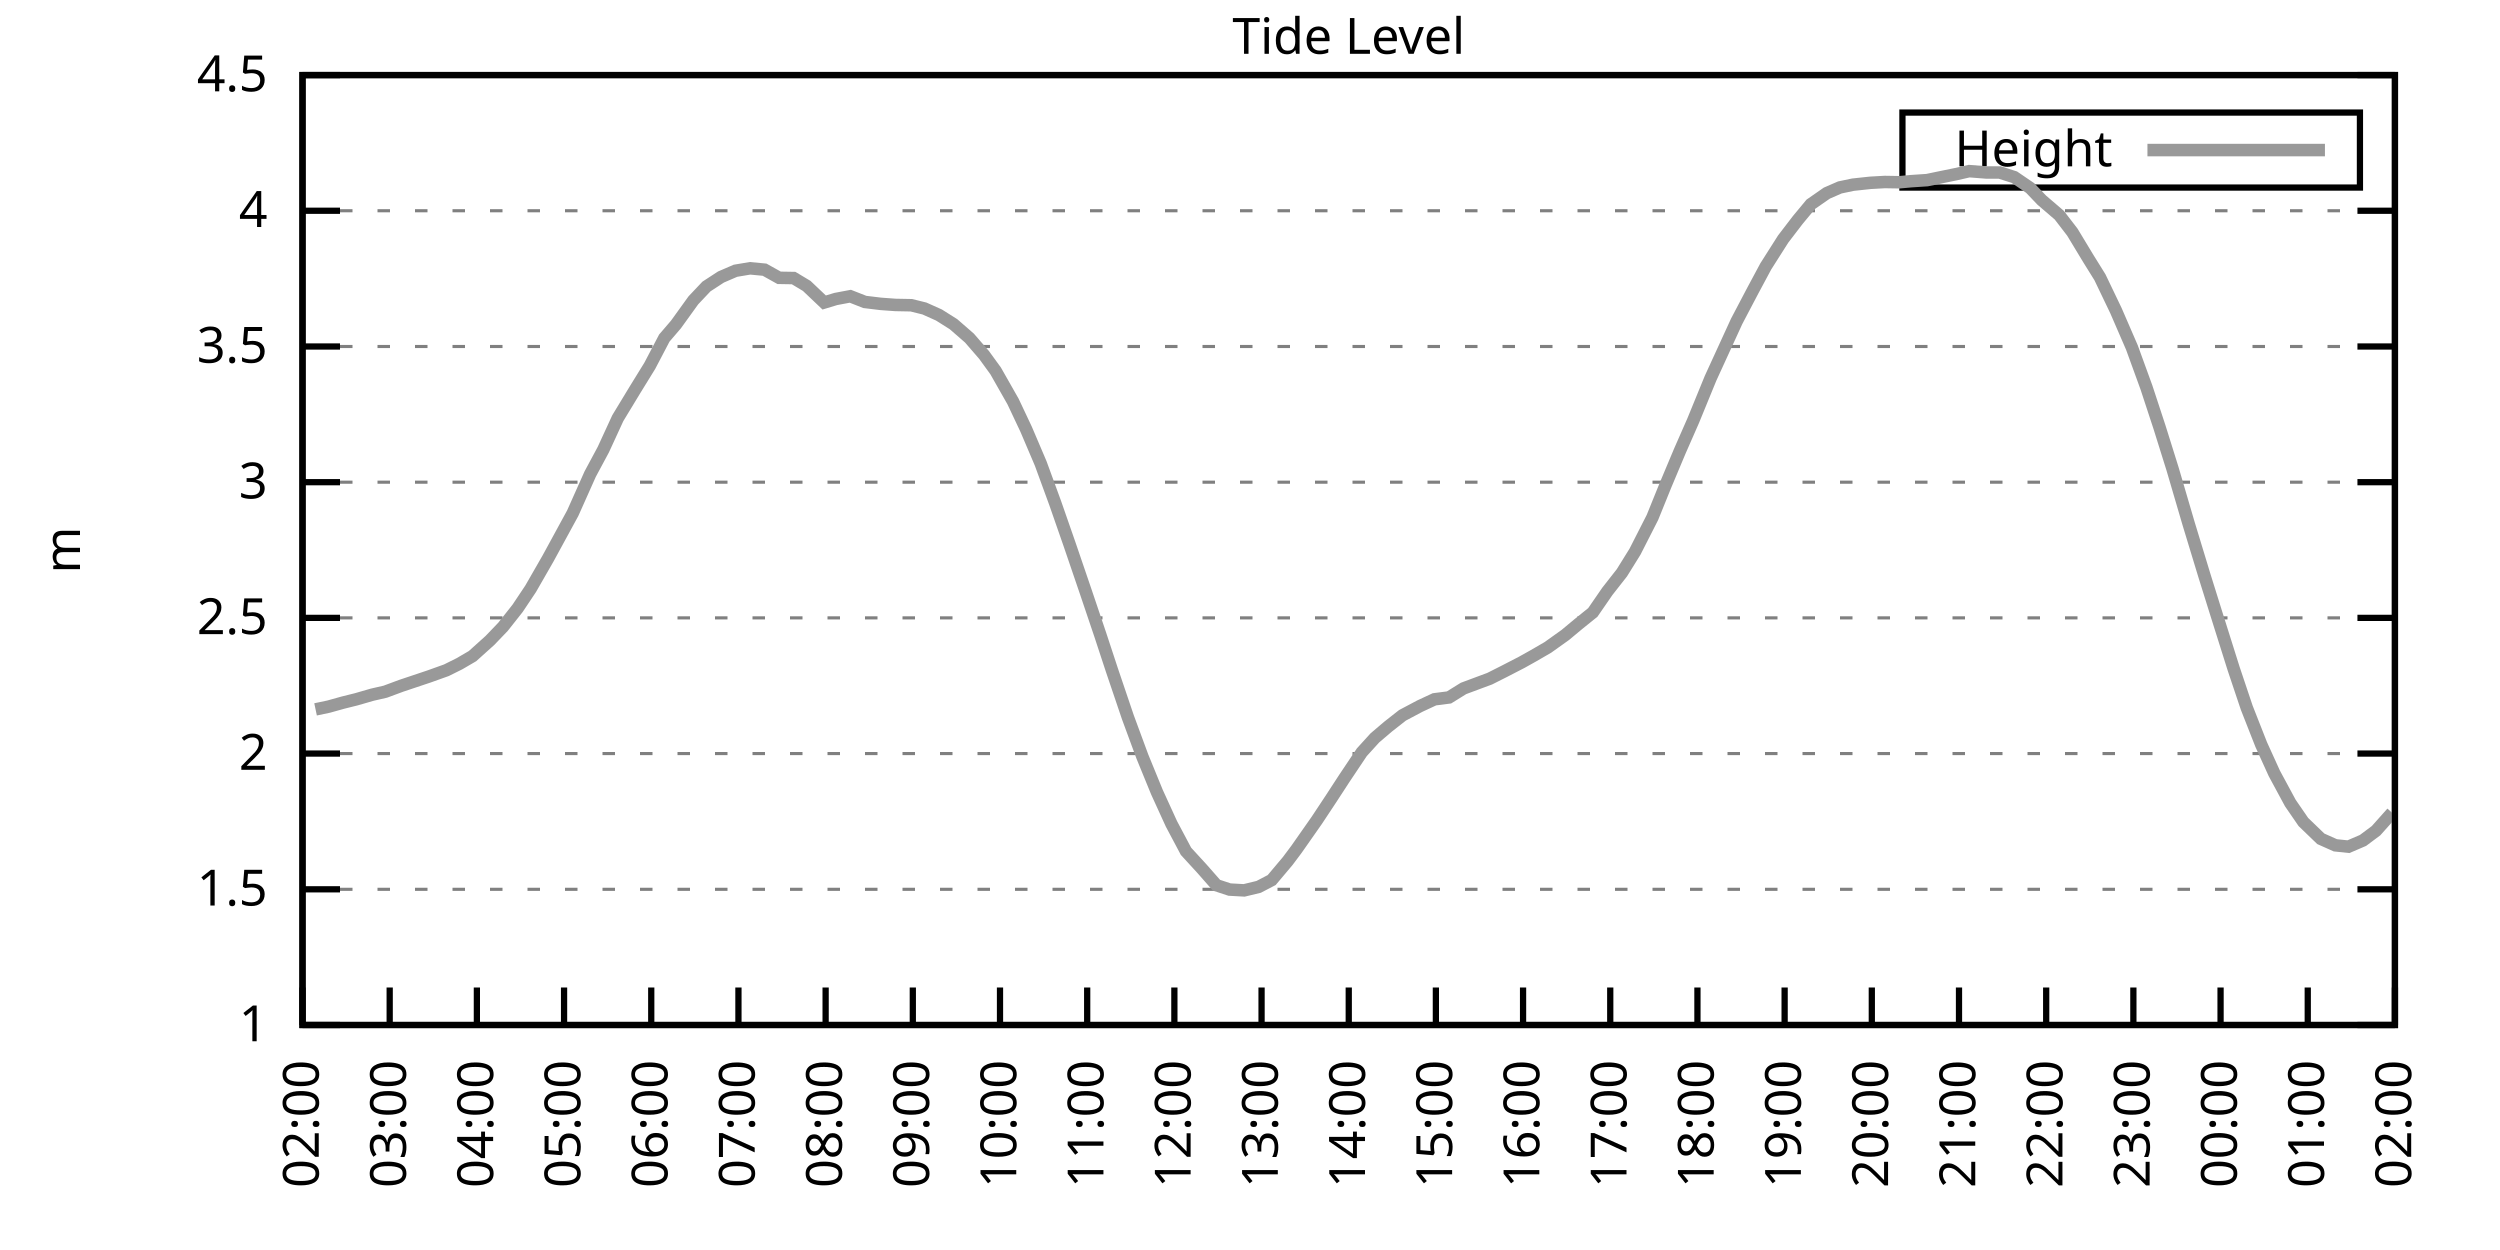
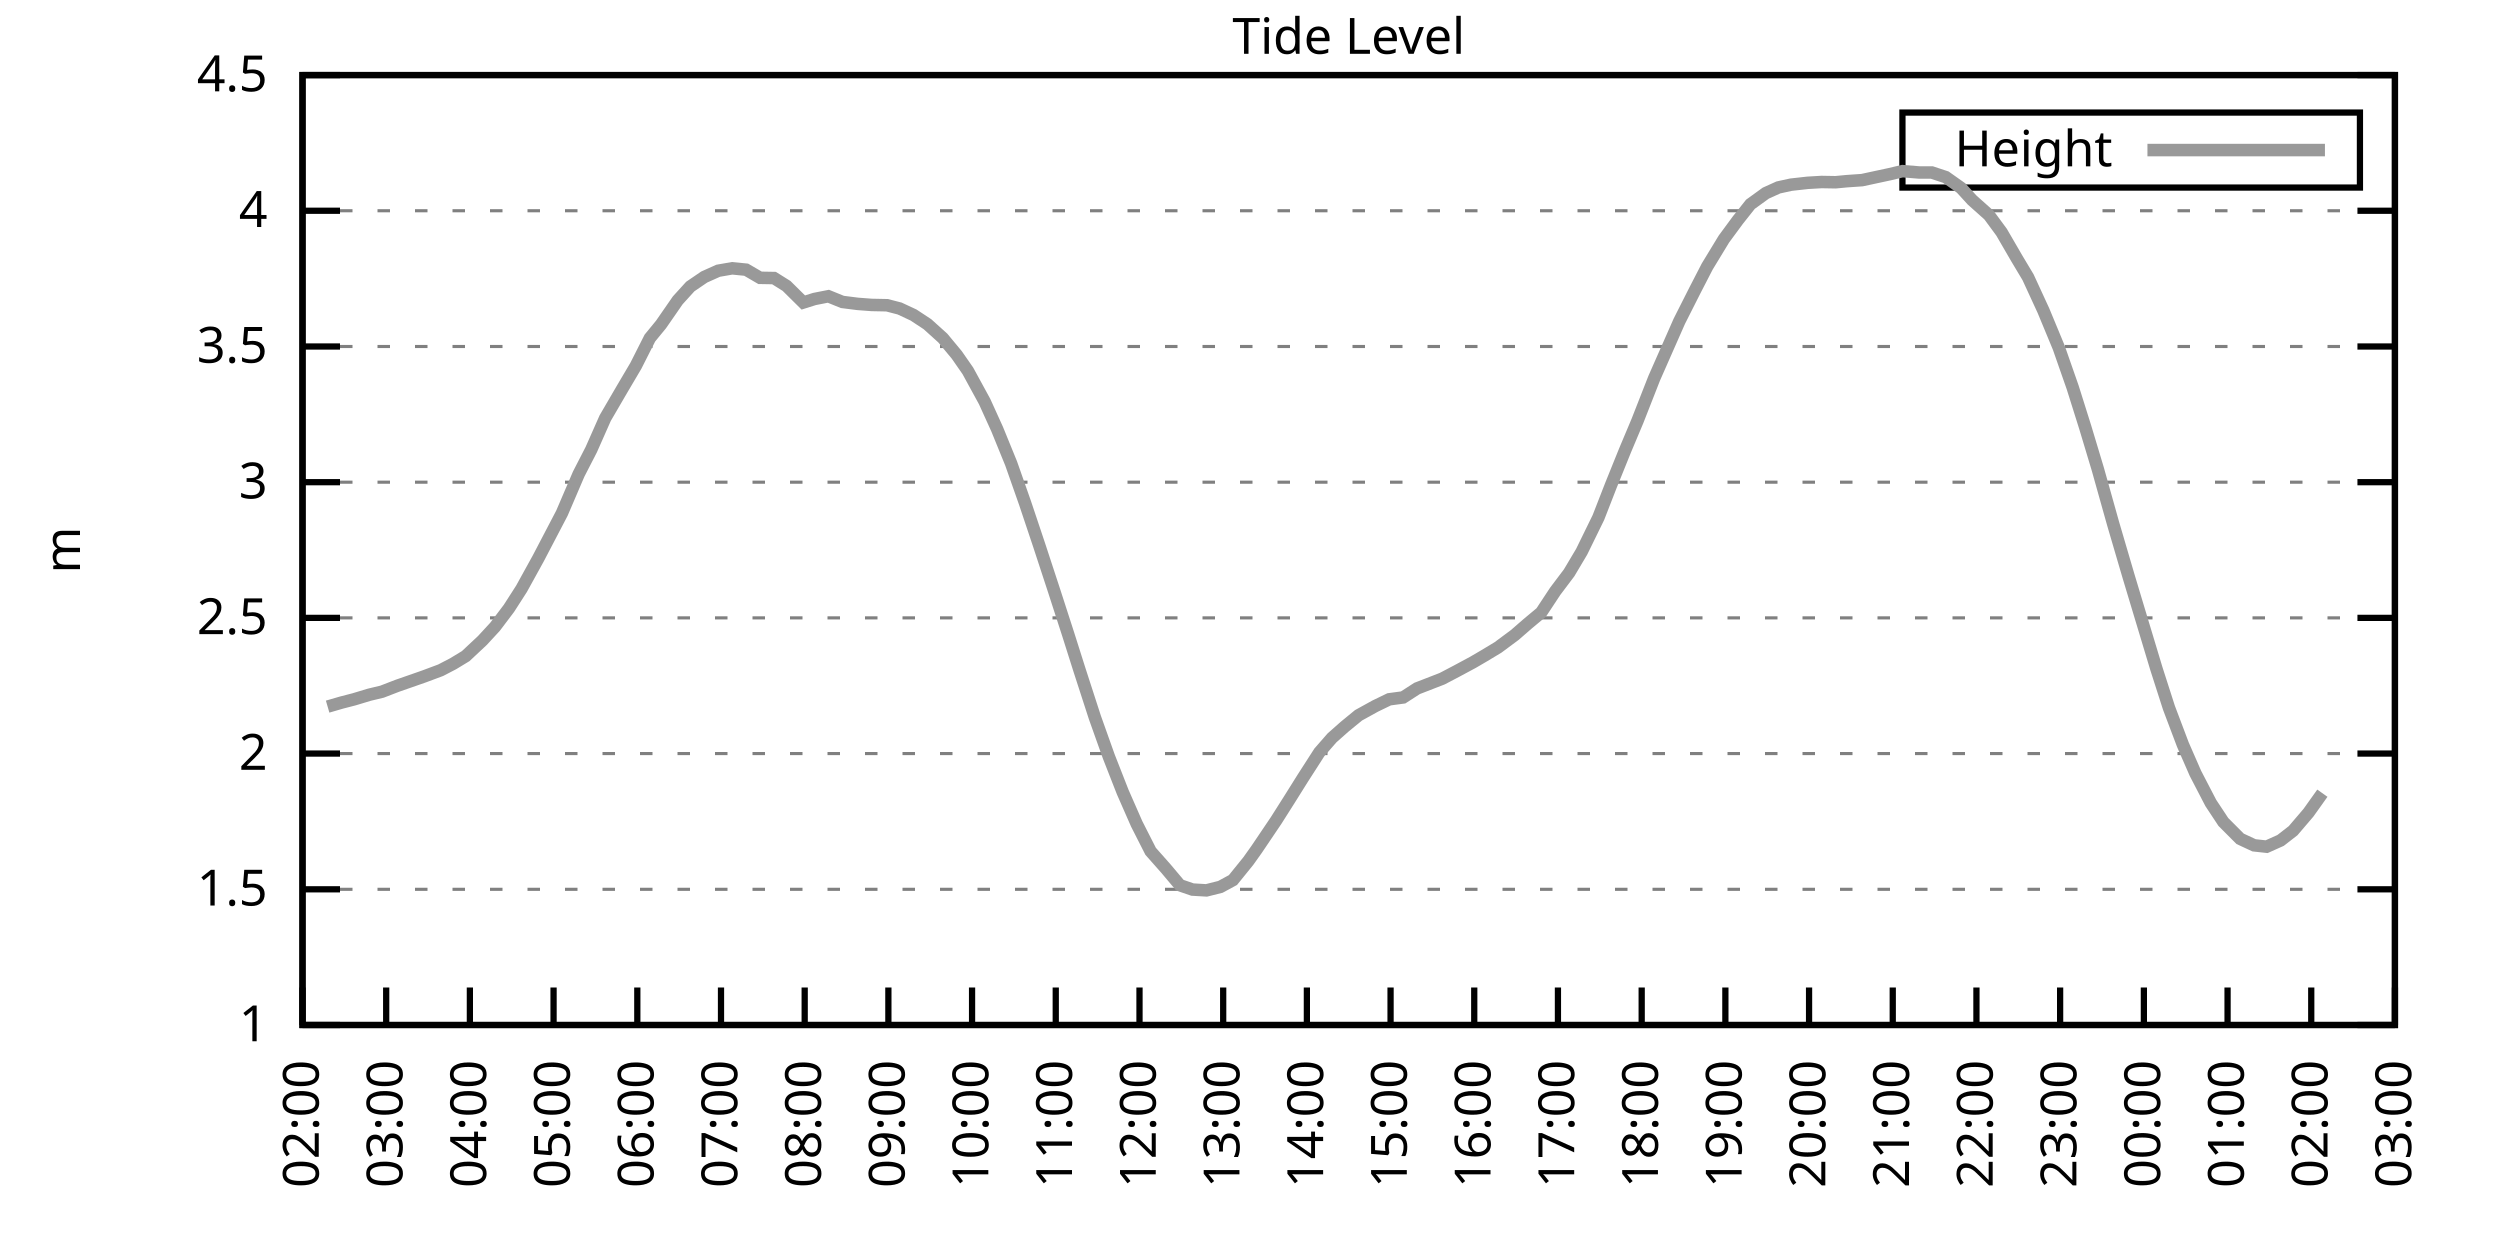
<svg xmlns="http://www.w3.org/2000/svg" xmlns:xlink="http://www.w3.org/1999/xlink" width="400" height="200" viewBox="0 0 400 200">
  <g id="gnuplot_canvas">
    <rect x="0" y="0" width="400" height="200" fill="none" />
    <defs>
      <circle id="gpDot" r="0.5" stroke-width="0.5" stroke="currentColor" />
      <path id="gpPt0" stroke-width="0.333" stroke="currentColor" d="M-1,0 h2 M0,-1 v2" />
      <path id="gpPt1" stroke-width="0.333" stroke="currentColor" d="M-1,-1 L1,1 M1,-1 L-1,1" />
      <path id="gpPt2" stroke-width="0.333" stroke="currentColor" d="M-1,0 L1,0 M0,-1 L0,1 M-1,-1 L1,1 M-1,1 L1,-1" />
      <rect id="gpPt3" stroke-width="0.333" stroke="currentColor" x="-1" y="-1" width="2" height="2" />
      <rect id="gpPt4" stroke-width="0.333" stroke="currentColor" fill="currentColor" x="-1" y="-1" width="2" height="2" />
      <circle id="gpPt5" stroke-width="0.333" stroke="currentColor" cx="0" cy="0" r="1" />
      <use xlink:href="#gpPt5" id="gpPt6" fill="currentColor" stroke="none" />
      <path id="gpPt7" stroke-width="0.333" stroke="currentColor" d="M0,-1.33 L-1.33,0.67 L1.33,0.67 z" />
      <use xlink:href="#gpPt7" id="gpPt8" fill="currentColor" stroke="none" />
      <use xlink:href="#gpPt7" id="gpPt9" stroke="currentColor" transform="rotate(180)" />
      <use xlink:href="#gpPt9" id="gpPt10" fill="currentColor" stroke="none" />
      <use xlink:href="#gpPt3" id="gpPt11" stroke="currentColor" transform="rotate(45)" />
      <use xlink:href="#gpPt11" id="gpPt12" fill="currentColor" stroke="none" />
      <path id="gpPt13" stroke-width="0.333" stroke="currentColor" d="M0,1.330 L1.265,0.411 L0.782,-1.067 L-0.782,-1.076 L-1.265,0.411 z" />
      <use xlink:href="#gpPt13" id="gpPt14" fill="currentColor" stroke="none" />
      <filter id="textbox" filterUnits="objectBoundingBox" x="0" y="0" height="1" width="1">
        <feFlood flood-color="white" flood-opacity="1" result="bgnd" />
        <feComposite in="SourceGraphic" in2="bgnd" operator="atop" />
      </filter>
      <filter id="greybox" filterUnits="objectBoundingBox" x="0" y="0" height="1" width="1">
        <feFlood flood-color="lightgrey" flood-opacity="1" result="grey" />
        <feComposite in="SourceGraphic" in2="grey" operator="atop" />
      </filter>
    </defs>
    <g fill="none" color="white" stroke="currentColor" stroke-width="1.00" stroke-linecap="butt" stroke-linejoin="miter">
</g>
    <g fill="none" color="black" stroke="currentColor" stroke-width="1.00" stroke-linecap="butt" stroke-linejoin="miter">
      <g stroke="none" shape-rendering="crispEdges">
        <polygon fill="rgb(255, 255, 255)" points="48.40,164.00 383.18,164.00 383.18,12.02 48.40,12.02 " />
      </g>
    </g>
    <g fill="none" color="black" stroke="currentColor" stroke-width="1.00" stroke-linecap="butt" stroke-linejoin="miter">
</g>
    <g fill="none" color="black" stroke="black" stroke-width="0.50" stroke-linecap="butt" stroke-linejoin="miter">
</g>
    <g fill="none" color="gray" stroke="currentColor" stroke-width="0.50" stroke-linecap="butt" stroke-linejoin="miter">
      <path stroke="gray" stroke-dasharray="2,4" class="gridline" d="M48.40,164.00 L383.19,164.00  " />
    </g>
    <g fill="none" color="gray" stroke="gray" stroke-width="1.00" stroke-linecap="butt" stroke-linejoin="miter">
</g>
    <g fill="none" color="black" stroke="currentColor" stroke-width="1.00" stroke-linecap="butt" stroke-linejoin="miter">
      <path stroke="black" d="M48.40,164.00 L54.40,164.00 M383.19,164.00 L377.19,164.00  " />
      <g transform="translate(42.80,166.60)" stroke="none" fill="black" font-family="Sans" font-size="8.00" text-anchor="end">
        <text>
          <tspan font-family="Sans"> 1</tspan>
        </text>
      </g>
    </g>
    <g fill="none" color="black" stroke="currentColor" stroke-width="1.00" stroke-linecap="butt" stroke-linejoin="miter">
</g>
    <g fill="none" color="black" stroke="black" stroke-width="0.50" stroke-linecap="butt" stroke-linejoin="miter">
</g>
    <g fill="none" color="gray" stroke="currentColor" stroke-width="0.50" stroke-linecap="butt" stroke-linejoin="miter">
      <path stroke="gray" stroke-dasharray="2,4" class="gridline" d="M48.40,142.29 L383.19,142.29  " />
    </g>
    <g fill="none" color="gray" stroke="gray" stroke-width="1.00" stroke-linecap="butt" stroke-linejoin="miter">
</g>
    <g fill="none" color="black" stroke="currentColor" stroke-width="1.00" stroke-linecap="butt" stroke-linejoin="miter">
      <path stroke="black" d="M48.40,142.29 L54.40,142.29 M383.19,142.29 L377.19,142.29  " />
      <g transform="translate(42.80,144.89)" stroke="none" fill="black" font-family="Sans" font-size="8.00" text-anchor="end">
        <text>
          <tspan font-family="Sans"> 1.5</tspan>
        </text>
      </g>
    </g>
    <g fill="none" color="black" stroke="currentColor" stroke-width="1.00" stroke-linecap="butt" stroke-linejoin="miter">
</g>
    <g fill="none" color="black" stroke="black" stroke-width="0.50" stroke-linecap="butt" stroke-linejoin="miter">
</g>
    <g fill="none" color="gray" stroke="currentColor" stroke-width="0.50" stroke-linecap="butt" stroke-linejoin="miter">
      <path stroke="gray" stroke-dasharray="2,4" class="gridline" d="M48.40,120.57 L383.19,120.57  " />
    </g>
    <g fill="none" color="gray" stroke="gray" stroke-width="1.00" stroke-linecap="butt" stroke-linejoin="miter">
</g>
    <g fill="none" color="black" stroke="currentColor" stroke-width="1.00" stroke-linecap="butt" stroke-linejoin="miter">
      <path stroke="black" d="M48.40,120.57 L54.40,120.57 M383.19,120.57 L377.19,120.57  " />
      <g transform="translate(42.80,123.17)" stroke="none" fill="black" font-family="Sans" font-size="8.00" text-anchor="end">
        <text>
          <tspan font-family="Sans"> 2</tspan>
        </text>
      </g>
    </g>
    <g fill="none" color="black" stroke="currentColor" stroke-width="1.00" stroke-linecap="butt" stroke-linejoin="miter">
</g>
    <g fill="none" color="black" stroke="black" stroke-width="0.50" stroke-linecap="butt" stroke-linejoin="miter">
</g>
    <g fill="none" color="gray" stroke="currentColor" stroke-width="0.50" stroke-linecap="butt" stroke-linejoin="miter">
      <path stroke="gray" stroke-dasharray="2,4" class="gridline" d="M48.40,98.86 L383.19,98.86  " />
    </g>
    <g fill="none" color="gray" stroke="gray" stroke-width="1.00" stroke-linecap="butt" stroke-linejoin="miter">
</g>
    <g fill="none" color="black" stroke="currentColor" stroke-width="1.00" stroke-linecap="butt" stroke-linejoin="miter">
      <path stroke="black" d="M48.40,98.86 L54.40,98.86 M383.19,98.86 L377.19,98.86  " />
      <g transform="translate(42.80,101.46)" stroke="none" fill="black" font-family="Sans" font-size="8.00" text-anchor="end">
        <text>
          <tspan font-family="Sans"> 2.5</tspan>
        </text>
      </g>
    </g>
    <g fill="none" color="black" stroke="currentColor" stroke-width="1.00" stroke-linecap="butt" stroke-linejoin="miter">
</g>
    <g fill="none" color="black" stroke="black" stroke-width="0.50" stroke-linecap="butt" stroke-linejoin="miter">
</g>
    <g fill="none" color="gray" stroke="currentColor" stroke-width="0.50" stroke-linecap="butt" stroke-linejoin="miter">
      <path stroke="gray" stroke-dasharray="2,4" class="gridline" d="M48.40,77.15 L383.19,77.15  " />
    </g>
    <g fill="none" color="gray" stroke="gray" stroke-width="1.00" stroke-linecap="butt" stroke-linejoin="miter">
</g>
    <g fill="none" color="black" stroke="currentColor" stroke-width="1.00" stroke-linecap="butt" stroke-linejoin="miter">
      <path stroke="black" d="M48.40,77.15 L54.40,77.15 M383.19,77.15 L377.19,77.15  " />
      <g transform="translate(42.80,79.75)" stroke="none" fill="black" font-family="Sans" font-size="8.00" text-anchor="end">
        <text>
          <tspan font-family="Sans"> 3</tspan>
        </text>
      </g>
    </g>
    <g fill="none" color="black" stroke="currentColor" stroke-width="1.00" stroke-linecap="butt" stroke-linejoin="miter">
</g>
    <g fill="none" color="black" stroke="black" stroke-width="0.50" stroke-linecap="butt" stroke-linejoin="miter">
</g>
    <g fill="none" color="gray" stroke="currentColor" stroke-width="0.50" stroke-linecap="butt" stroke-linejoin="miter">
      <path stroke="gray" stroke-dasharray="2,4" class="gridline" d="M48.40,55.44 L383.19,55.44  " />
    </g>
    <g fill="none" color="gray" stroke="gray" stroke-width="1.00" stroke-linecap="butt" stroke-linejoin="miter">
</g>
    <g fill="none" color="black" stroke="currentColor" stroke-width="1.00" stroke-linecap="butt" stroke-linejoin="miter">
      <path stroke="black" d="M48.40,55.44 L54.40,55.44 M383.19,55.44 L377.19,55.44  " />
      <g transform="translate(42.80,58.04)" stroke="none" fill="black" font-family="Sans" font-size="8.00" text-anchor="end">
        <text>
          <tspan font-family="Sans"> 3.5</tspan>
        </text>
      </g>
    </g>
    <g fill="none" color="black" stroke="currentColor" stroke-width="1.00" stroke-linecap="butt" stroke-linejoin="miter">
</g>
    <g fill="none" color="black" stroke="black" stroke-width="0.50" stroke-linecap="butt" stroke-linejoin="miter">
</g>
    <g fill="none" color="gray" stroke="currentColor" stroke-width="0.50" stroke-linecap="butt" stroke-linejoin="miter">
      <path stroke="gray" stroke-dasharray="2,4" class="gridline" d="M48.40,33.72 L383.19,33.72  " />
    </g>
    <g fill="none" color="gray" stroke="gray" stroke-width="1.00" stroke-linecap="butt" stroke-linejoin="miter">
</g>
    <g fill="none" color="black" stroke="currentColor" stroke-width="1.00" stroke-linecap="butt" stroke-linejoin="miter">
      <path stroke="black" d="M48.40,33.72 L54.40,33.72 M383.19,33.72 L377.19,33.72  " />
      <g transform="translate(42.80,36.32)" stroke="none" fill="black" font-family="Sans" font-size="8.00" text-anchor="end">
        <text>
          <tspan font-family="Sans"> 4</tspan>
        </text>
      </g>
    </g>
    <g fill="none" color="black" stroke="currentColor" stroke-width="1.00" stroke-linecap="butt" stroke-linejoin="miter">
</g>
    <g fill="none" color="black" stroke="black" stroke-width="0.50" stroke-linecap="butt" stroke-linejoin="miter">
</g>
    <g fill="none" color="gray" stroke="currentColor" stroke-width="0.50" stroke-linecap="butt" stroke-linejoin="miter">
      <path stroke="gray" stroke-dasharray="2,4" class="gridline" d="M48.40,12.01 L383.19,12.01  " />
    </g>
    <g fill="none" color="gray" stroke="gray" stroke-width="1.00" stroke-linecap="butt" stroke-linejoin="miter">
</g>
    <g fill="none" color="black" stroke="currentColor" stroke-width="1.00" stroke-linecap="butt" stroke-linejoin="miter">
      <path stroke="black" d="M48.40,12.01 L54.40,12.01 M383.19,12.01 L377.19,12.01  " />
      <g transform="translate(42.80,14.61)" stroke="none" fill="black" font-family="Sans" font-size="8.00" text-anchor="end">
        <text>
          <tspan font-family="Sans"> 4.5</tspan>
        </text>
      </g>
    </g>
    <g fill="none" color="black" stroke="currentColor" stroke-width="1.00" stroke-linecap="butt" stroke-linejoin="miter">
      <path stroke="black" d="M48.40,164.00 L48.40,158.00  " />
      <g transform="translate(51.00,169.60) rotate(270.00)" stroke="none" fill="black" font-family="Sans" font-size="8.00" text-anchor="end">
        <text>
          <tspan font-family="Sans">02:00</tspan>
        </text>
      </g>
    </g>
    <g fill="none" color="black" stroke="currentColor" stroke-width="1.00" stroke-linecap="butt" stroke-linejoin="miter">
-       <path stroke="black" d="M62.35,164.00 L62.35,158.00  " />
-       <g transform="translate(64.95,169.60) rotate(270.00)" stroke="none" fill="black" font-family="Sans" font-size="8.00" text-anchor="end">
+       <path stroke="black" d="M61.79,164.00 L61.79,158.00  " />
+       <g transform="translate(64.39,169.60) rotate(270.00)" stroke="none" fill="black" font-family="Sans" font-size="8.00" text-anchor="end">
        <text>
          <tspan font-family="Sans">03:00</tspan>
        </text>
      </g>
    </g>
    <g fill="none" color="black" stroke="currentColor" stroke-width="1.00" stroke-linecap="butt" stroke-linejoin="miter">
-       <path stroke="black" d="M76.30,164.00 L76.30,158.00  " />
-       <g transform="translate(78.90,169.60) rotate(270.00)" stroke="none" fill="black" font-family="Sans" font-size="8.00" text-anchor="end">
+       <path stroke="black" d="M75.18,164.00 L75.18,158.00  " />
+       <g transform="translate(77.78,169.60) rotate(270.00)" stroke="none" fill="black" font-family="Sans" font-size="8.00" text-anchor="end">
        <text>
          <tspan font-family="Sans">04:00</tspan>
        </text>
      </g>
    </g>
    <g fill="none" color="black" stroke="currentColor" stroke-width="1.00" stroke-linecap="butt" stroke-linejoin="miter">
-       <path stroke="black" d="M90.25,164.00 L90.25,158.00  " />
-       <g transform="translate(92.85,169.60) rotate(270.00)" stroke="none" fill="black" font-family="Sans" font-size="8.00" text-anchor="end">
+       <path stroke="black" d="M88.57,164.00 L88.57,158.00  " />
+       <g transform="translate(91.17,169.60) rotate(270.00)" stroke="none" fill="black" font-family="Sans" font-size="8.00" text-anchor="end">
        <text>
          <tspan font-family="Sans">05:00</tspan>
        </text>
      </g>
    </g>
    <g fill="none" color="black" stroke="currentColor" stroke-width="1.00" stroke-linecap="butt" stroke-linejoin="miter">
-       <path stroke="black" d="M104.20,164.00 L104.20,158.00  " />
-       <g transform="translate(106.80,169.60) rotate(270.00)" stroke="none" fill="black" font-family="Sans" font-size="8.00" text-anchor="end">
+       <path stroke="black" d="M101.97,164.00 L101.97,158.00  " />
+       <g transform="translate(104.57,169.60) rotate(270.00)" stroke="none" fill="black" font-family="Sans" font-size="8.00" text-anchor="end">
        <text>
          <tspan font-family="Sans">06:00</tspan>
        </text>
      </g>
    </g>
    <g fill="none" color="black" stroke="currentColor" stroke-width="1.00" stroke-linecap="butt" stroke-linejoin="miter">
-       <path stroke="black" d="M118.15,164.00 L118.15,158.00  " />
-       <g transform="translate(120.75,169.60) rotate(270.00)" stroke="none" fill="black" font-family="Sans" font-size="8.00" text-anchor="end">
+       <path stroke="black" d="M115.36,164.00 L115.36,158.00  " />
+       <g transform="translate(117.96,169.60) rotate(270.00)" stroke="none" fill="black" font-family="Sans" font-size="8.00" text-anchor="end">
        <text>
          <tspan font-family="Sans">07:00</tspan>
        </text>
      </g>
    </g>
    <g fill="none" color="black" stroke="currentColor" stroke-width="1.00" stroke-linecap="butt" stroke-linejoin="miter">
-       <path stroke="black" d="M132.10,164.00 L132.10,158.00  " />
-       <g transform="translate(134.70,169.60) rotate(270.00)" stroke="none" fill="black" font-family="Sans" font-size="8.00" text-anchor="end">
+       <path stroke="black" d="M128.75,164.00 L128.75,158.00  " />
+       <g transform="translate(131.35,169.60) rotate(270.00)" stroke="none" fill="black" font-family="Sans" font-size="8.00" text-anchor="end">
        <text>
          <tspan font-family="Sans">08:00</tspan>
        </text>
      </g>
    </g>
    <g fill="none" color="black" stroke="currentColor" stroke-width="1.00" stroke-linecap="butt" stroke-linejoin="miter">
-       <path stroke="black" d="M146.05,164.00 L146.05,158.00  " />
-       <g transform="translate(148.65,169.60) rotate(270.00)" stroke="none" fill="black" font-family="Sans" font-size="8.00" text-anchor="end">
+       <path stroke="black" d="M142.14,164.00 L142.14,158.00  " />
+       <g transform="translate(144.74,169.60) rotate(270.00)" stroke="none" fill="black" font-family="Sans" font-size="8.00" text-anchor="end">
        <text>
          <tspan font-family="Sans">09:00</tspan>
        </text>
      </g>
    </g>
    <g fill="none" color="black" stroke="currentColor" stroke-width="1.00" stroke-linecap="butt" stroke-linejoin="miter">
-       <path stroke="black" d="M160.00,164.00 L160.00,158.00  " />
-       <g transform="translate(162.60,169.60) rotate(270.00)" stroke="none" fill="black" font-family="Sans" font-size="8.00" text-anchor="end">
+       <path stroke="black" d="M155.53,164.00 L155.53,158.00  " />
+       <g transform="translate(158.13,169.60) rotate(270.00)" stroke="none" fill="black" font-family="Sans" font-size="8.00" text-anchor="end">
        <text>
          <tspan font-family="Sans">10:00</tspan>
        </text>
      </g>
    </g>
    <g fill="none" color="black" stroke="currentColor" stroke-width="1.00" stroke-linecap="butt" stroke-linejoin="miter">
-       <path stroke="black" d="M173.95,164.00 L173.95,158.00  " />
-       <g transform="translate(176.55,169.60) rotate(270.00)" stroke="none" fill="black" font-family="Sans" font-size="8.00" text-anchor="end">
+       <path stroke="black" d="M168.92,164.00 L168.92,158.00  " />
+       <g transform="translate(171.52,169.60) rotate(270.00)" stroke="none" fill="black" font-family="Sans" font-size="8.00" text-anchor="end">
        <text>
          <tspan font-family="Sans">11:00</tspan>
        </text>
      </g>
    </g>
    <g fill="none" color="black" stroke="currentColor" stroke-width="1.00" stroke-linecap="butt" stroke-linejoin="miter">
-       <path stroke="black" d="M187.90,164.00 L187.90,158.00  " />
-       <g transform="translate(190.50,169.60) rotate(270.00)" stroke="none" fill="black" font-family="Sans" font-size="8.00" text-anchor="end">
+       <path stroke="black" d="M182.32,164.00 L182.32,158.00  " />
+       <g transform="translate(184.92,169.60) rotate(270.00)" stroke="none" fill="black" font-family="Sans" font-size="8.00" text-anchor="end">
        <text>
          <tspan font-family="Sans">12:00</tspan>
        </text>
      </g>
    </g>
    <g fill="none" color="black" stroke="currentColor" stroke-width="1.00" stroke-linecap="butt" stroke-linejoin="miter">
-       <path stroke="black" d="M201.85,164.00 L201.85,158.00  " />
-       <g transform="translate(204.45,169.60) rotate(270.00)" stroke="none" fill="black" font-family="Sans" font-size="8.00" text-anchor="end">
+       <path stroke="black" d="M195.71,164.00 L195.71,158.00  " />
+       <g transform="translate(198.31,169.60) rotate(270.00)" stroke="none" fill="black" font-family="Sans" font-size="8.00" text-anchor="end">
        <text>
          <tspan font-family="Sans">13:00</tspan>
        </text>
      </g>
    </g>
    <g fill="none" color="black" stroke="currentColor" stroke-width="1.00" stroke-linecap="butt" stroke-linejoin="miter">
-       <path stroke="black" d="M215.80,164.00 L215.80,158.00  " />
-       <g transform="translate(218.40,169.60) rotate(270.00)" stroke="none" fill="black" font-family="Sans" font-size="8.00" text-anchor="end">
+       <path stroke="black" d="M209.10,164.00 L209.10,158.00  " />
+       <g transform="translate(211.70,169.60) rotate(270.00)" stroke="none" fill="black" font-family="Sans" font-size="8.00" text-anchor="end">
        <text>
          <tspan font-family="Sans">14:00</tspan>
        </text>
      </g>
    </g>
    <g fill="none" color="black" stroke="currentColor" stroke-width="1.00" stroke-linecap="butt" stroke-linejoin="miter">
-       <path stroke="black" d="M229.74,164.00 L229.74,158.00  " />
-       <g transform="translate(232.34,169.60) rotate(270.00)" stroke="none" fill="black" font-family="Sans" font-size="8.00" text-anchor="end">
+       <path stroke="black" d="M222.49,164.00 L222.49,158.00  " />
+       <g transform="translate(225.09,169.60) rotate(270.00)" stroke="none" fill="black" font-family="Sans" font-size="8.00" text-anchor="end">
        <text>
          <tspan font-family="Sans">15:00</tspan>
        </text>
      </g>
    </g>
    <g fill="none" color="black" stroke="currentColor" stroke-width="1.00" stroke-linecap="butt" stroke-linejoin="miter">
-       <path stroke="black" d="M243.69,164.00 L243.69,158.00  " />
-       <g transform="translate(246.29,169.60) rotate(270.00)" stroke="none" fill="black" font-family="Sans" font-size="8.00" text-anchor="end">
+       <path stroke="black" d="M235.88,164.00 L235.88,158.00  " />
+       <g transform="translate(238.48,169.60) rotate(270.00)" stroke="none" fill="black" font-family="Sans" font-size="8.00" text-anchor="end">
        <text>
          <tspan font-family="Sans">16:00</tspan>
        </text>
      </g>
    </g>
    <g fill="none" color="black" stroke="currentColor" stroke-width="1.00" stroke-linecap="butt" stroke-linejoin="miter">
-       <path stroke="black" d="M257.64,164.00 L257.64,158.00  " />
-       <g transform="translate(260.24,169.60) rotate(270.00)" stroke="none" fill="black" font-family="Sans" font-size="8.00" text-anchor="end">
+       <path stroke="black" d="M249.27,164.00 L249.27,158.00  " />
+       <g transform="translate(251.87,169.60) rotate(270.00)" stroke="none" fill="black" font-family="Sans" font-size="8.00" text-anchor="end">
        <text>
          <tspan font-family="Sans">17:00</tspan>
        </text>
      </g>
    </g>
    <g fill="none" color="black" stroke="currentColor" stroke-width="1.00" stroke-linecap="butt" stroke-linejoin="miter">
-       <path stroke="black" d="M271.59,164.00 L271.59,158.00  " />
-       <g transform="translate(274.19,169.60) rotate(270.00)" stroke="none" fill="black" font-family="Sans" font-size="8.00" text-anchor="end">
+       <path stroke="black" d="M262.67,164.00 L262.67,158.00  " />
+       <g transform="translate(265.27,169.60) rotate(270.00)" stroke="none" fill="black" font-family="Sans" font-size="8.00" text-anchor="end">
        <text>
          <tspan font-family="Sans">18:00</tspan>
        </text>
      </g>
    </g>
    <g fill="none" color="black" stroke="currentColor" stroke-width="1.00" stroke-linecap="butt" stroke-linejoin="miter">
-       <path stroke="black" d="M285.54,164.00 L285.54,158.00  " />
-       <g transform="translate(288.14,169.60) rotate(270.00)" stroke="none" fill="black" font-family="Sans" font-size="8.00" text-anchor="end">
+       <path stroke="black" d="M276.06,164.00 L276.06,158.00  " />
+       <g transform="translate(278.66,169.60) rotate(270.00)" stroke="none" fill="black" font-family="Sans" font-size="8.00" text-anchor="end">
        <text>
          <tspan font-family="Sans">19:00</tspan>
        </text>
      </g>
    </g>
    <g fill="none" color="black" stroke="currentColor" stroke-width="1.00" stroke-linecap="butt" stroke-linejoin="miter">
-       <path stroke="black" d="M299.49,164.00 L299.49,158.00  " />
-       <g transform="translate(302.09,169.60) rotate(270.00)" stroke="none" fill="black" font-family="Sans" font-size="8.00" text-anchor="end">
+       <path stroke="black" d="M289.45,164.00 L289.45,158.00  " />
+       <g transform="translate(292.05,169.60) rotate(270.00)" stroke="none" fill="black" font-family="Sans" font-size="8.00" text-anchor="end">
        <text>
          <tspan font-family="Sans">20:00</tspan>
        </text>
      </g>
    </g>
    <g fill="none" color="black" stroke="currentColor" stroke-width="1.00" stroke-linecap="butt" stroke-linejoin="miter">
-       <path stroke="black" d="M313.44,164.00 L313.44,158.00  " />
-       <g transform="translate(316.04,169.60) rotate(270.00)" stroke="none" fill="black" font-family="Sans" font-size="8.00" text-anchor="end">
+       <path stroke="black" d="M302.84,164.00 L302.84,158.00  " />
+       <g transform="translate(305.44,169.60) rotate(270.00)" stroke="none" fill="black" font-family="Sans" font-size="8.00" text-anchor="end">
        <text>
          <tspan font-family="Sans">21:00</tspan>
        </text>
      </g>
    </g>
    <g fill="none" color="black" stroke="currentColor" stroke-width="1.00" stroke-linecap="butt" stroke-linejoin="miter">
-       <path stroke="black" d="M327.39,164.00 L327.39,158.00  " />
-       <g transform="translate(329.99,169.60) rotate(270.00)" stroke="none" fill="black" font-family="Sans" font-size="8.00" text-anchor="end">
+       <path stroke="black" d="M316.23,164.00 L316.23,158.00  " />
+       <g transform="translate(318.83,169.60) rotate(270.00)" stroke="none" fill="black" font-family="Sans" font-size="8.00" text-anchor="end">
        <text>
          <tspan font-family="Sans">22:00</tspan>
        </text>
      </g>
    </g>
    <g fill="none" color="black" stroke="currentColor" stroke-width="1.00" stroke-linecap="butt" stroke-linejoin="miter">
-       <path stroke="black" d="M341.34,164.00 L341.34,158.00  " />
-       <g transform="translate(343.94,169.60) rotate(270.00)" stroke="none" fill="black" font-family="Sans" font-size="8.00" text-anchor="end">
+       <path stroke="black" d="M329.62,164.00 L329.62,158.00  " />
+       <g transform="translate(332.22,169.60) rotate(270.00)" stroke="none" fill="black" font-family="Sans" font-size="8.00" text-anchor="end">
        <text>
          <tspan font-family="Sans">23:00</tspan>
        </text>
      </g>
    </g>
    <g fill="none" color="black" stroke="currentColor" stroke-width="1.00" stroke-linecap="butt" stroke-linejoin="miter">
-       <path stroke="black" d="M355.29,164.00 L355.29,158.00  " />
-       <g transform="translate(357.89,169.60) rotate(270.00)" stroke="none" fill="black" font-family="Sans" font-size="8.00" text-anchor="end">
+       <path stroke="black" d="M343.02,164.00 L343.02,158.00  " />
+       <g transform="translate(345.62,169.60) rotate(270.00)" stroke="none" fill="black" font-family="Sans" font-size="8.00" text-anchor="end">
        <text>
          <tspan font-family="Sans">00:00</tspan>
        </text>
      </g>
    </g>
    <g fill="none" color="black" stroke="currentColor" stroke-width="1.00" stroke-linecap="butt" stroke-linejoin="miter">
-       <path stroke="black" d="M369.24,164.00 L369.24,158.00  " />
-       <g transform="translate(371.84,169.60) rotate(270.00)" stroke="none" fill="black" font-family="Sans" font-size="8.00" text-anchor="end">
+       <path stroke="black" d="M356.41,164.00 L356.41,158.00  " />
+       <g transform="translate(359.01,169.60) rotate(270.00)" stroke="none" fill="black" font-family="Sans" font-size="8.00" text-anchor="end">
        <text>
          <tspan font-family="Sans">01:00</tspan>
+         </text>
+       </g>
+     </g>
+     <g fill="none" color="black" stroke="currentColor" stroke-width="1.00" stroke-linecap="butt" stroke-linejoin="miter">
+       <path stroke="black" d="M369.80,164.00 L369.80,158.00  " />
+       <g transform="translate(372.40,169.60) rotate(270.00)" stroke="none" fill="black" font-family="Sans" font-size="8.00" text-anchor="end">
+         <text>
+           <tspan font-family="Sans">02:00</tspan>
        </text>
      </g>
    </g>
    <g fill="none" color="black" stroke="currentColor" stroke-width="1.00" stroke-linecap="butt" stroke-linejoin="miter">
      <path stroke="black" d="M383.19,164.00 L383.19,158.00  " />
      <g transform="translate(385.79,169.60) rotate(270.00)" stroke="none" fill="black" font-family="Sans" font-size="8.00" text-anchor="end">
        <text>
-           <tspan font-family="Sans">02:00</tspan>
+           <tspan font-family="Sans">03:00</tspan>
        </text>
      </g>
    </g>
    <g fill="none" color="black" stroke="currentColor" stroke-width="1.00" stroke-linecap="butt" stroke-linejoin="miter">
</g>
    <g fill="none" color="black" stroke="currentColor" stroke-width="1.00" stroke-linecap="butt" stroke-linejoin="miter">
      <path stroke="black" d="M48.40,12.01 L48.40,164.00 L383.19,164.00 L383.19,12.01 L48.40,12.01 Z  " />
    </g>
    <g fill="none" color="black" stroke="currentColor" stroke-width="1.00" stroke-linecap="butt" stroke-linejoin="miter">
</g>
    <g fill="none" color="black" stroke="currentColor" stroke-width="1.00" stroke-linecap="butt" stroke-linejoin="miter">
      <path stroke="black" d="M304.39,30.01 L304.39,18.01 L377.59,18.01 L377.59,30.01 L304.39,30.01 Z  " />
    </g>
    <g id="Tide_level_plot_1">
      <g fill="none" color="white" stroke="black" stroke-width="2.00" stroke-linecap="butt" stroke-linejoin="miter">
</g>
      <g fill="none" color="black" stroke="currentColor" stroke-width="2.00" stroke-linecap="butt" stroke-linejoin="miter">
        <g transform="translate(337.99,26.61)" stroke="none" fill="black" font-family="Sans" font-size="8.00" text-anchor="end">
          <text>
            <tspan font-family="Sans">Height</tspan>
          </text>
        </g>
      </g>
      <g fill="none" color="black" stroke="currentColor" stroke-width="2.00" stroke-linecap="butt" stroke-linejoin="miter">
-         <path stroke="rgb(153, 153, 153)" d="M343.59,24.01 L371.99,24.01 M50.49,113.50 L52.58,113.06 L54.91,112.41 L57.00,111.89 L59.56,111.15 L61.65,110.67   L64.21,109.72 L66.30,109.02 L68.63,108.24 L71.42,107.24 L73.51,106.20 L75.60,104.98 L78.39,102.47 L80.48,100.29   L82.81,97.34 L84.90,94.21 L87.69,89.35 L91.64,82.10 L94.43,75.85 L96.53,71.94 L98.85,66.90 L101.64,62.30   L103.97,58.52 L106.29,54.09 L108.15,51.92 L110.94,48.05 L113.03,45.84 L115.36,44.32 L117.68,43.32 L120.01,42.93   L122.33,43.15 L124.66,44.45 L126.98,44.49 L129.08,45.75 L131.87,48.40 L133.72,47.84 L136.05,47.40 L138.37,48.31   L140.93,48.62 L143.26,48.79 L145.81,48.84 L147.91,49.36 L150.23,50.40 L152.56,51.87 L155.11,54.09 L157.44,56.78   L159.30,59.34 L162.09,64.25 L164.18,68.68 L166.51,74.15 L168.83,80.49 L171.16,87.18 L173.71,94.65 L176.04,101.55   L177.90,107.20 L180.46,114.76 L182.78,121.05 L185.11,126.74 L187.43,131.82 L189.76,136.21 L192.31,138.99 L194.64,141.64   L196.73,142.33 L199.06,142.46 L201.38,141.90 L203.47,140.81 L206.03,137.77 L207.43,135.90 L210.68,131.26 L213.01,127.74   L215.10,124.53 L217.89,120.36 L219.98,118.06 L222.07,116.28 L224.40,114.45 L227.19,112.97 L229.51,111.89 L231.84,111.59   L234.16,110.15 L236.25,109.37 L238.35,108.59 L240.67,107.42 L243.46,105.98 L245.32,104.94 L247.65,103.59 L250.44,101.60   L252.53,99.86 L254.85,97.99 L257.18,94.61 L259.50,91.65 L261.60,88.27 L264.39,82.79 L266.48,77.63 L268.80,72.11   L270.90,67.33 L273.69,60.52 L275.78,55.96 L277.87,51.40 L280.43,46.53 L282.52,42.63 L285.31,38.24 L287.64,35.20   L289.73,32.68 L292.29,30.90 L294.38,29.99 L296.47,29.55 L299.26,29.25 L301.58,29.12 L303.91,29.16 L305.77,28.99   L308.33,28.82 L310.88,28.29 L312.98,27.86 L315.07,27.38 L317.86,27.60 L319.95,27.60 L322.28,28.34 L324.83,30.08   L326.69,32.03 L329.48,34.42 L331.58,37.15 L334.13,41.37 L335.99,44.36 L338.55,49.70 L341.11,55.61 L343.43,61.99   L345.53,68.38 L347.62,75.06 L350.18,83.79 L352.73,92.17 L354.59,98.12 L357.38,106.98 L359.48,113.24 L361.80,119.14   L363.89,123.74 L366.45,128.48 L368.54,131.52 L371.33,134.21 L373.66,135.25 L375.75,135.47 L378.08,134.47 L380.17,132.91   L382.73,130.04  " />
+         <path stroke="rgb(153, 153, 153)" d="M343.59,24.01 L371.99,24.01 M52.42,113.06 L54.65,112.41 L56.66,111.89 L59.11,111.15 L61.12,110.67 L63.58,109.72   L65.59,109.02 L67.82,108.24 L70.50,107.24 L72.50,106.20 L74.51,104.98 L77.19,102.47 L79.20,100.29 L81.43,97.34   L83.44,94.21 L86.12,89.35 L89.91,82.10 L92.59,75.85 L94.60,71.94 L96.83,66.90 L99.51,62.30 L101.74,58.52   L103.98,54.09 L105.76,51.92 L108.44,48.05 L110.45,45.84 L112.68,44.32 L114.91,43.32 L117.14,42.93 L119.38,43.15   L121.61,44.45 L123.84,44.49 L125.85,45.75 L128.53,48.40 L130.31,47.84 L132.54,47.40 L134.78,48.31 L137.23,48.62   L139.46,48.79 L141.92,48.84 L143.93,49.36 L146.16,50.40 L148.39,51.87 L150.85,54.09 L153.08,56.78 L154.86,59.34   L157.54,64.25 L159.55,68.68 L161.78,74.15 L164.01,80.49 L166.25,87.18 L168.70,94.65 L170.93,101.55 L172.72,107.20   L175.17,114.76 L177.41,121.05 L179.64,126.74 L181.87,131.82 L184.10,136.21 L186.56,138.99 L188.79,141.64 L190.80,142.33   L193.03,142.46 L195.26,141.90 L197.27,140.81 L199.73,137.77 L201.06,135.90 L204.19,131.26 L206.42,127.74 L208.43,124.53   L211.11,120.36 L213.12,118.06 L215.13,116.28 L217.36,114.45 L220.04,112.97 L222.27,111.89 L224.50,111.59 L226.73,110.15   L228.74,109.37 L230.75,108.59 L232.98,107.42 L235.66,105.98 L237.44,104.94 L239.68,103.59 L242.36,101.60 L244.36,99.86   L246.60,97.99 L248.83,94.61 L251.06,91.65 L253.07,88.27 L255.75,82.79 L257.76,77.63 L259.99,72.11 L262.00,67.33   L264.67,60.52 L266.68,55.96 L268.69,51.40 L271.15,46.53 L273.16,42.63 L275.83,38.24 L278.07,35.20 L280.07,32.68   L282.53,30.90 L284.54,29.99 L286.55,29.55 L289.23,29.25 L291.46,29.12 L293.69,29.16 L295.48,28.99 L297.93,28.82   L300.39,28.29 L302.39,27.86 L304.40,27.38 L307.08,27.60 L309.09,27.60 L311.32,28.34 L313.78,30.08 L315.56,32.03   L318.24,34.42 L320.25,37.15 L322.70,41.37 L324.49,44.36 L326.95,49.70 L329.40,55.61 L331.63,61.99 L333.64,68.38   L335.65,75.06 L338.10,83.79 L340.56,92.17 L342.35,98.12 L345.02,106.98 L347.03,113.24 L349.26,119.14 L351.27,123.74   L353.73,128.48 L355.74,131.52 L358.42,134.21 L360.65,135.25 L362.66,135.47 L364.89,134.47 L366.90,132.91 L369.35,130.04   L371.58,126.91  " />
      </g>
    </g>
    <g fill="none" color="black" stroke="currentColor" stroke-width="2.00" stroke-linecap="butt" stroke-linejoin="miter">
</g>
    <g fill="none" color="black" stroke="black" stroke-width="1.00" stroke-linecap="butt" stroke-linejoin="miter">
</g>
    <g fill="none" color="black" stroke="currentColor" stroke-width="1.00" stroke-linecap="butt" stroke-linejoin="miter">
      <path stroke="black" d="M48.40,12.01 L48.40,164.00 L383.19,164.00 L383.19,12.01 L48.40,12.01 Z  " />
      <g transform="translate(12.80,88.01) rotate(270.00)" stroke="none" fill="black" font-family="Sans" font-size="8.00" text-anchor="middle">
        <text>
          <tspan font-family="Sans">m</tspan>
        </text>
      </g>
    </g>
    <g fill="none" color="black" stroke="currentColor" stroke-width="1.00" stroke-linecap="butt" stroke-linejoin="miter">
</g>
    <g fill="none" color="black" stroke="currentColor" stroke-width="1.00" stroke-linecap="butt" stroke-linejoin="miter">
      <g transform="translate(215.79,8.61)" stroke="none" fill="black" font-family="Sans" font-size="8.00" text-anchor="middle">
        <text>
          <tspan font-family="Sans">Tide Level</tspan>
        </text>
      </g>
    </g>
    <g fill="none" color="black" stroke="currentColor" stroke-width="1.00" stroke-linecap="butt" stroke-linejoin="miter">
</g>
  </g>
</svg>
